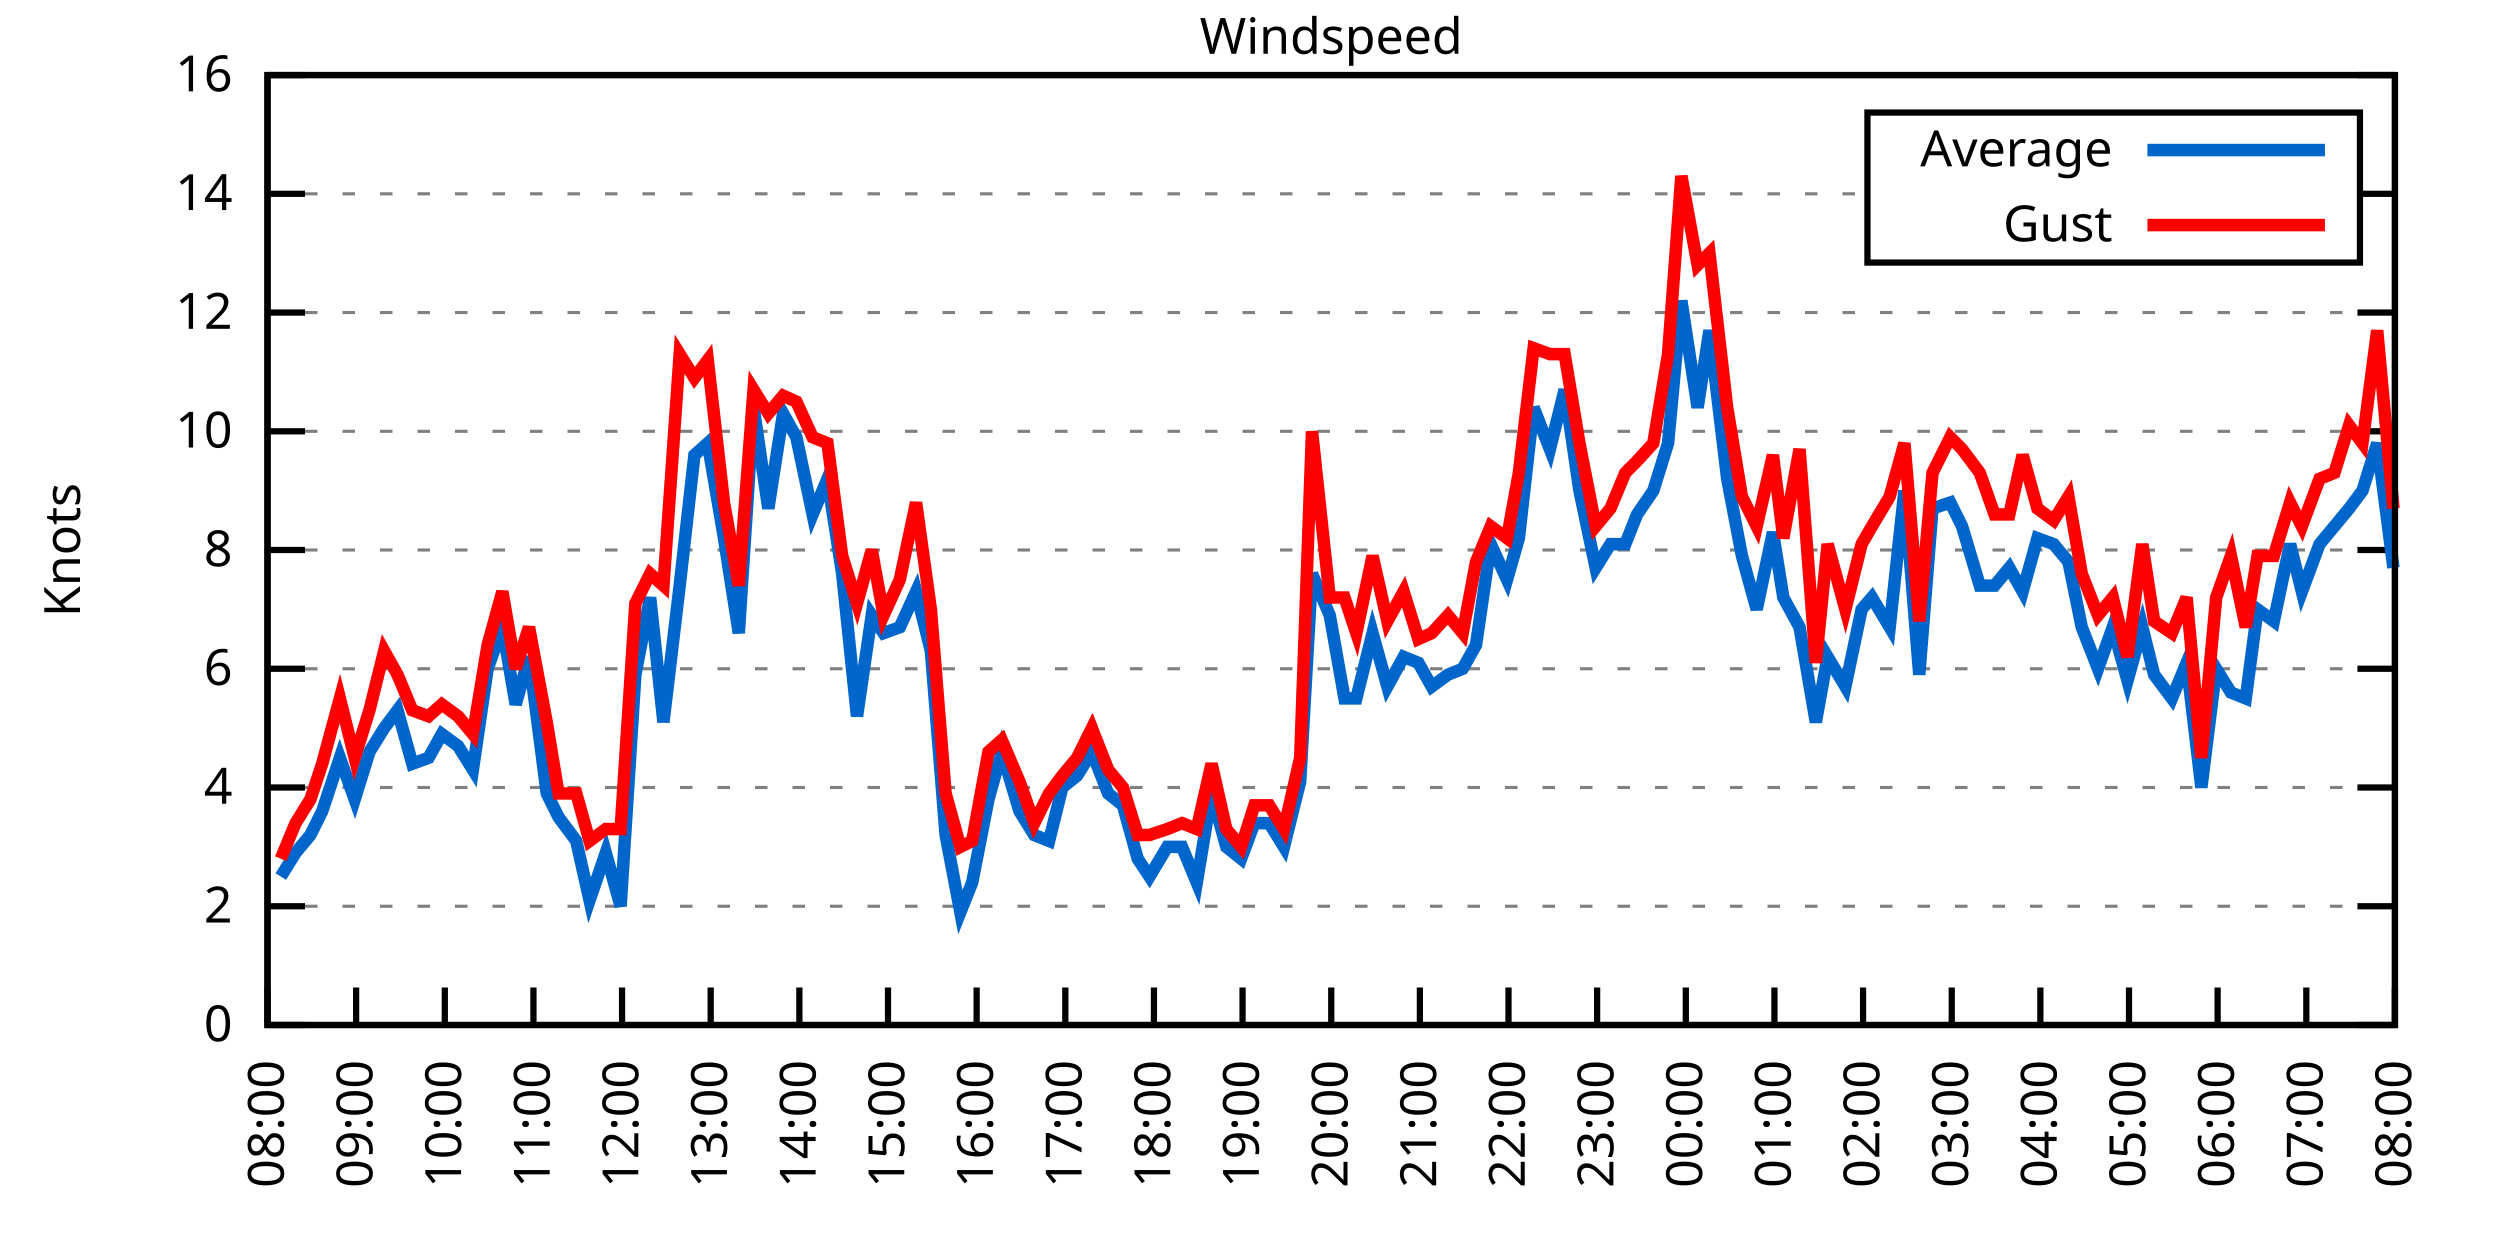
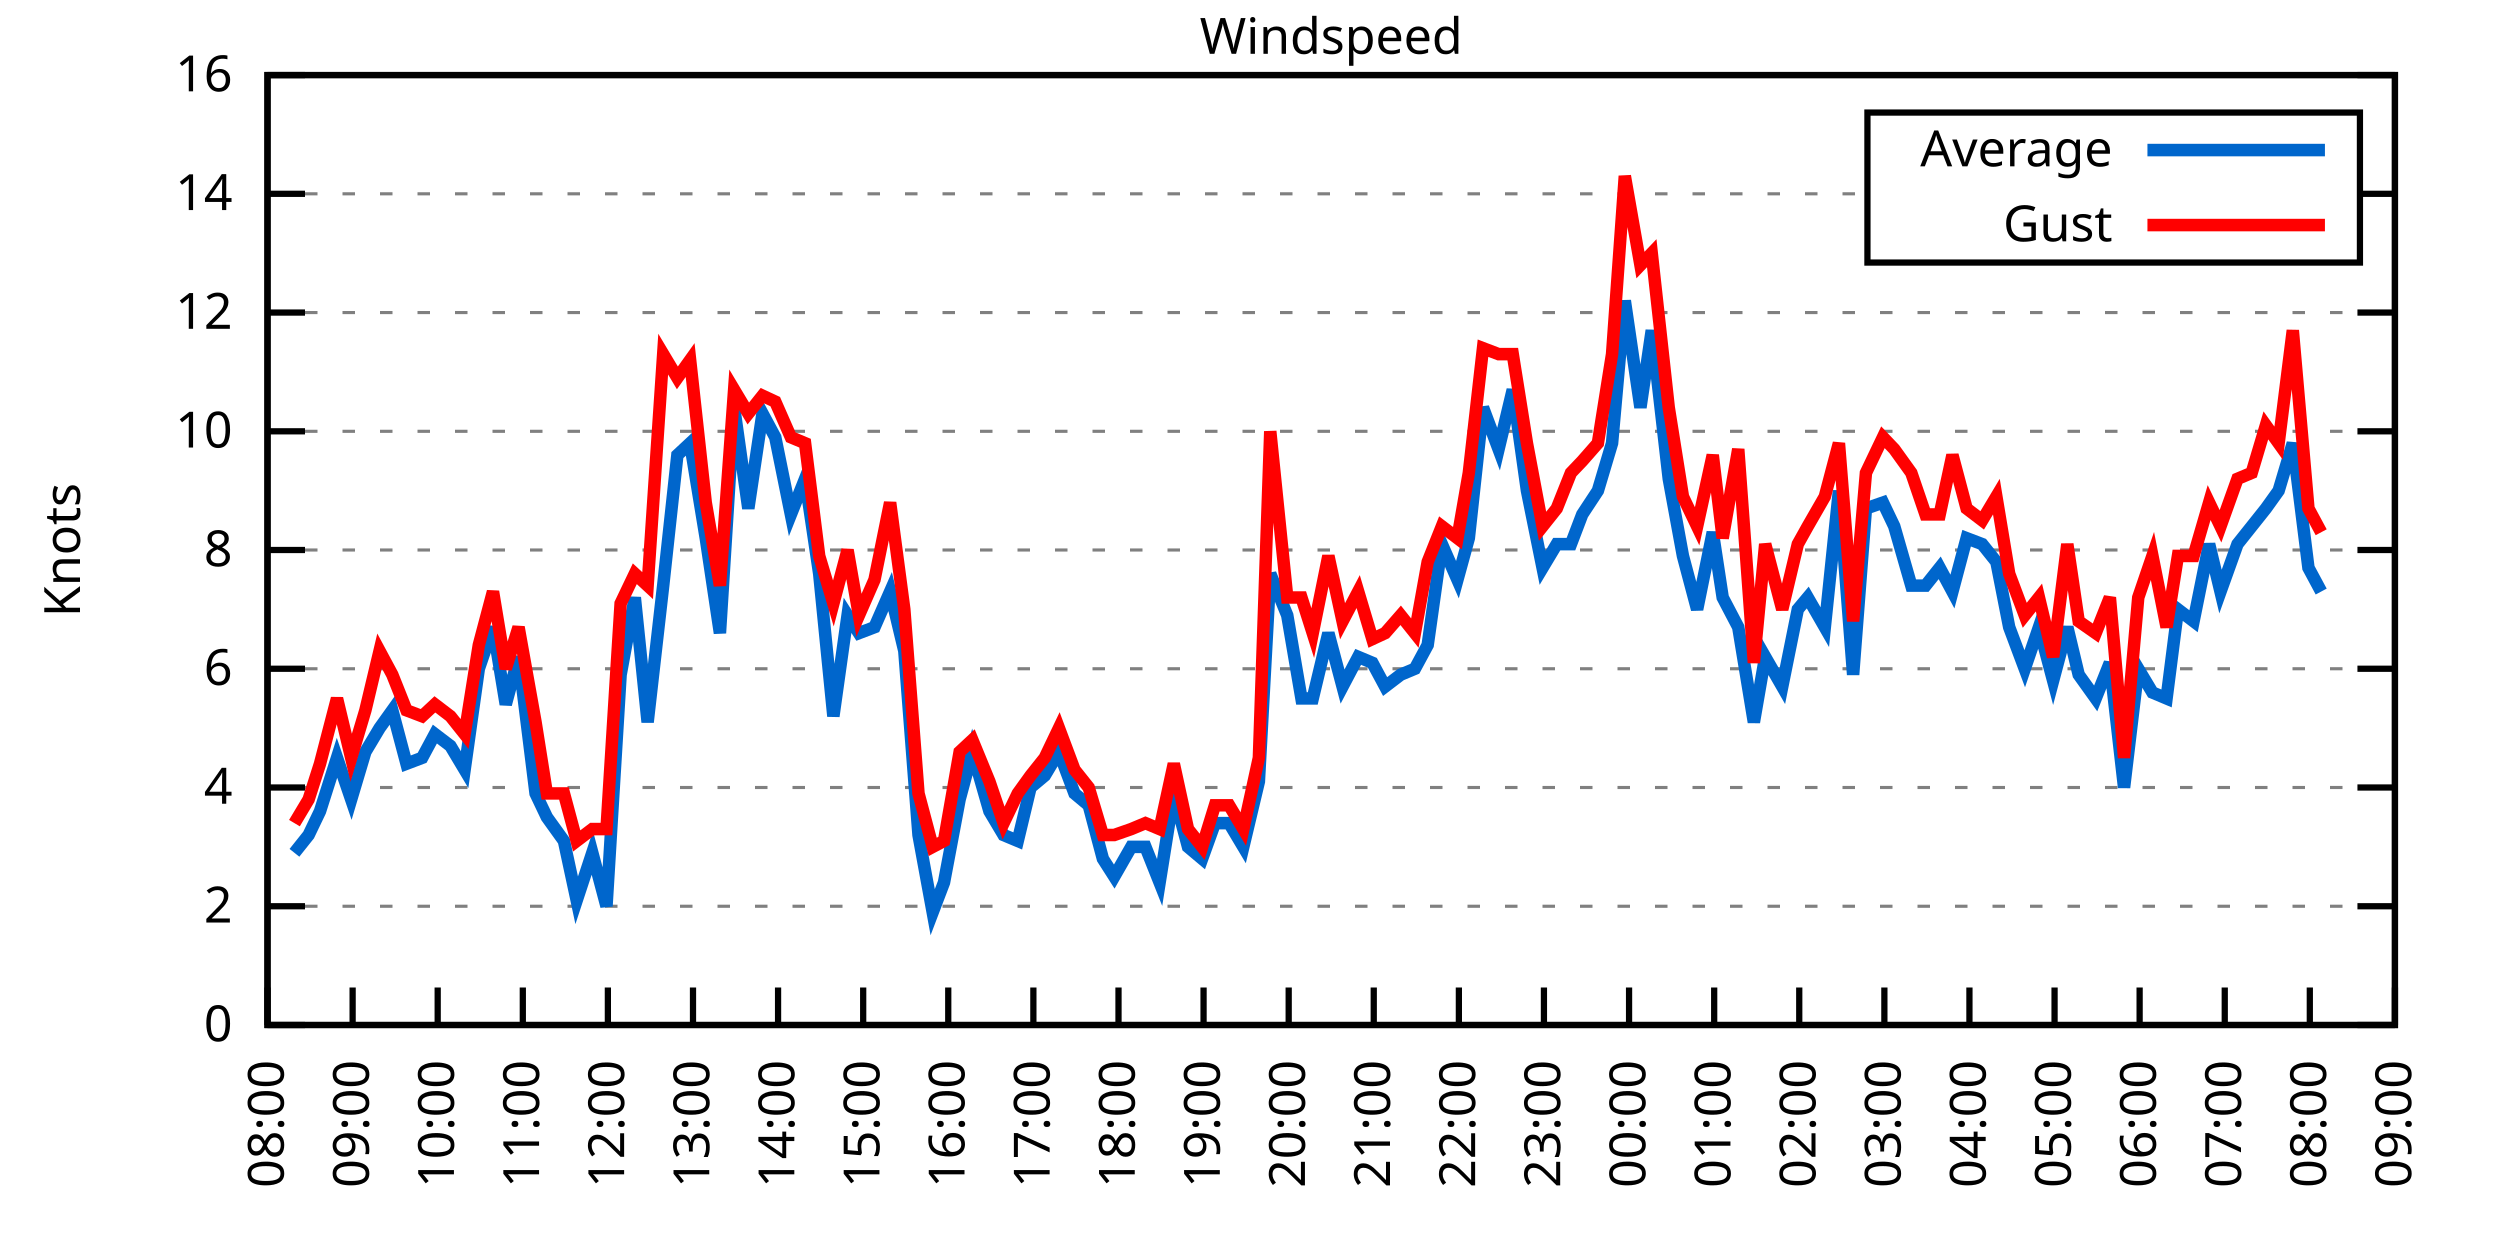
<svg xmlns="http://www.w3.org/2000/svg" xmlns:xlink="http://www.w3.org/1999/xlink" width="400" height="200" viewBox="0 0 400 200">
  <g id="gnuplot_canvas">
    <rect x="0" y="0" width="400" height="200" fill="none" />
    <defs>
      <circle id="gpDot" r="0.5" stroke-width="0.5" stroke="currentColor" />
      <path id="gpPt0" stroke-width="0.333" stroke="currentColor" d="M-1,0 h2 M0,-1 v2" />
      <path id="gpPt1" stroke-width="0.333" stroke="currentColor" d="M-1,-1 L1,1 M1,-1 L-1,1" />
      <path id="gpPt2" stroke-width="0.333" stroke="currentColor" d="M-1,0 L1,0 M0,-1 L0,1 M-1,-1 L1,1 M-1,1 L1,-1" />
      <rect id="gpPt3" stroke-width="0.333" stroke="currentColor" x="-1" y="-1" width="2" height="2" />
      <rect id="gpPt4" stroke-width="0.333" stroke="currentColor" fill="currentColor" x="-1" y="-1" width="2" height="2" />
      <circle id="gpPt5" stroke-width="0.333" stroke="currentColor" cx="0" cy="0" r="1" />
      <use xlink:href="#gpPt5" id="gpPt6" fill="currentColor" stroke="none" />
      <path id="gpPt7" stroke-width="0.333" stroke="currentColor" d="M0,-1.33 L-1.33,0.67 L1.33,0.67 z" />
      <use xlink:href="#gpPt7" id="gpPt8" fill="currentColor" stroke="none" />
      <use xlink:href="#gpPt7" id="gpPt9" stroke="currentColor" transform="rotate(180)" />
      <use xlink:href="#gpPt9" id="gpPt10" fill="currentColor" stroke="none" />
      <use xlink:href="#gpPt3" id="gpPt11" stroke="currentColor" transform="rotate(45)" />
      <use xlink:href="#gpPt11" id="gpPt12" fill="currentColor" stroke="none" />
      <path id="gpPt13" stroke-width="0.333" stroke="currentColor" d="M0,1.330 L1.265,0.411 L0.782,-1.067 L-0.782,-1.076 L-1.265,0.411 z" />
      <use xlink:href="#gpPt13" id="gpPt14" fill="currentColor" stroke="none" />
      <filter id="textbox" filterUnits="objectBoundingBox" x="0" y="0" height="1" width="1">
        <feFlood flood-color="white" flood-opacity="1" result="bgnd" />
        <feComposite in="SourceGraphic" in2="bgnd" operator="atop" />
      </filter>
      <filter id="greybox" filterUnits="objectBoundingBox" x="0" y="0" height="1" width="1">
        <feFlood flood-color="lightgrey" flood-opacity="1" result="grey" />
        <feComposite in="SourceGraphic" in2="grey" operator="atop" />
      </filter>
    </defs>
    <g fill="none" color="white" stroke="currentColor" stroke-width="1.00" stroke-linecap="butt" stroke-linejoin="miter">
</g>
    <g fill="none" color="black" stroke="currentColor" stroke-width="1.00" stroke-linecap="butt" stroke-linejoin="miter">
      <g stroke="none" shape-rendering="crispEdges">
        <polygon fill="rgb(255, 255, 255)" points="42.80,164.00 383.18,164.00 383.18,12.02 42.80,12.02 " />
      </g>
    </g>
    <g fill="none" color="black" stroke="currentColor" stroke-width="1.00" stroke-linecap="butt" stroke-linejoin="miter">
</g>
    <g fill="none" color="black" stroke="black" stroke-width="0.50" stroke-linecap="butt" stroke-linejoin="miter">
</g>
    <g fill="none" color="gray" stroke="currentColor" stroke-width="0.50" stroke-linecap="butt" stroke-linejoin="miter">
      <path stroke="gray" stroke-dasharray="2,4" class="gridline" d="M42.80,164.00 L383.19,164.00  " />
    </g>
    <g fill="none" color="gray" stroke="gray" stroke-width="1.00" stroke-linecap="butt" stroke-linejoin="miter">
</g>
    <g fill="none" color="black" stroke="currentColor" stroke-width="1.00" stroke-linecap="butt" stroke-linejoin="miter">
      <path stroke="black" d="M42.80,164.00 L48.80,164.00 M383.19,164.00 L377.19,164.00  " />
      <g transform="translate(37.20,166.60)" stroke="none" fill="black" font-family="Sans" font-size="8.00" text-anchor="end">
        <text>
          <tspan font-family="Sans"> 0</tspan>
        </text>
      </g>
    </g>
    <g fill="none" color="black" stroke="currentColor" stroke-width="1.00" stroke-linecap="butt" stroke-linejoin="miter">
</g>
    <g fill="none" color="black" stroke="black" stroke-width="0.50" stroke-linecap="butt" stroke-linejoin="miter">
</g>
    <g fill="none" color="gray" stroke="currentColor" stroke-width="0.50" stroke-linecap="butt" stroke-linejoin="miter">
      <path stroke="gray" stroke-dasharray="2,4" class="gridline" d="M42.80,145.00 L383.19,145.00  " />
    </g>
    <g fill="none" color="gray" stroke="gray" stroke-width="1.00" stroke-linecap="butt" stroke-linejoin="miter">
</g>
    <g fill="none" color="black" stroke="currentColor" stroke-width="1.00" stroke-linecap="butt" stroke-linejoin="miter">
      <path stroke="black" d="M42.80,145.00 L48.80,145.00 M383.19,145.00 L377.19,145.00  " />
      <g transform="translate(37.20,147.60)" stroke="none" fill="black" font-family="Sans" font-size="8.00" text-anchor="end">
        <text>
          <tspan font-family="Sans"> 2</tspan>
        </text>
      </g>
    </g>
    <g fill="none" color="black" stroke="currentColor" stroke-width="1.00" stroke-linecap="butt" stroke-linejoin="miter">
</g>
    <g fill="none" color="black" stroke="black" stroke-width="0.50" stroke-linecap="butt" stroke-linejoin="miter">
</g>
    <g fill="none" color="gray" stroke="currentColor" stroke-width="0.50" stroke-linecap="butt" stroke-linejoin="miter">
      <path stroke="gray" stroke-dasharray="2,4" class="gridline" d="M42.80,126.00 L383.19,126.00  " />
    </g>
    <g fill="none" color="gray" stroke="gray" stroke-width="1.00" stroke-linecap="butt" stroke-linejoin="miter">
</g>
    <g fill="none" color="black" stroke="currentColor" stroke-width="1.00" stroke-linecap="butt" stroke-linejoin="miter">
      <path stroke="black" d="M42.80,126.00 L48.80,126.00 M383.19,126.00 L377.19,126.00  " />
      <g transform="translate(37.20,128.60)" stroke="none" fill="black" font-family="Sans" font-size="8.00" text-anchor="end">
        <text>
          <tspan font-family="Sans"> 4</tspan>
        </text>
      </g>
    </g>
    <g fill="none" color="black" stroke="currentColor" stroke-width="1.00" stroke-linecap="butt" stroke-linejoin="miter">
</g>
    <g fill="none" color="black" stroke="black" stroke-width="0.50" stroke-linecap="butt" stroke-linejoin="miter">
</g>
    <g fill="none" color="gray" stroke="currentColor" stroke-width="0.50" stroke-linecap="butt" stroke-linejoin="miter">
      <path stroke="gray" stroke-dasharray="2,4" class="gridline" d="M42.80,107.00 L383.19,107.00  " />
    </g>
    <g fill="none" color="gray" stroke="gray" stroke-width="1.00" stroke-linecap="butt" stroke-linejoin="miter">
</g>
    <g fill="none" color="black" stroke="currentColor" stroke-width="1.00" stroke-linecap="butt" stroke-linejoin="miter">
      <path stroke="black" d="M42.80,107.00 L48.80,107.00 M383.19,107.00 L377.19,107.00  " />
      <g transform="translate(37.20,109.60)" stroke="none" fill="black" font-family="Sans" font-size="8.00" text-anchor="end">
        <text>
          <tspan font-family="Sans"> 6</tspan>
        </text>
      </g>
    </g>
    <g fill="none" color="black" stroke="currentColor" stroke-width="1.00" stroke-linecap="butt" stroke-linejoin="miter">
</g>
    <g fill="none" color="black" stroke="black" stroke-width="0.50" stroke-linecap="butt" stroke-linejoin="miter">
</g>
    <g fill="none" color="gray" stroke="currentColor" stroke-width="0.50" stroke-linecap="butt" stroke-linejoin="miter">
      <path stroke="gray" stroke-dasharray="2,4" class="gridline" d="M42.80,88.00 L383.19,88.00  " />
    </g>
    <g fill="none" color="gray" stroke="gray" stroke-width="1.00" stroke-linecap="butt" stroke-linejoin="miter">
</g>
    <g fill="none" color="black" stroke="currentColor" stroke-width="1.00" stroke-linecap="butt" stroke-linejoin="miter">
      <path stroke="black" d="M42.80,88.00 L48.80,88.00 M383.19,88.00 L377.19,88.00  " />
      <g transform="translate(37.20,90.60)" stroke="none" fill="black" font-family="Sans" font-size="8.00" text-anchor="end">
        <text>
          <tspan font-family="Sans"> 8</tspan>
        </text>
      </g>
    </g>
    <g fill="none" color="black" stroke="currentColor" stroke-width="1.00" stroke-linecap="butt" stroke-linejoin="miter">
</g>
    <g fill="none" color="black" stroke="black" stroke-width="0.50" stroke-linecap="butt" stroke-linejoin="miter">
</g>
    <g fill="none" color="gray" stroke="currentColor" stroke-width="0.50" stroke-linecap="butt" stroke-linejoin="miter">
      <path stroke="gray" stroke-dasharray="2,4" class="gridline" d="M42.80,69.01 L383.19,69.01  " />
    </g>
    <g fill="none" color="gray" stroke="gray" stroke-width="1.00" stroke-linecap="butt" stroke-linejoin="miter">
</g>
    <g fill="none" color="black" stroke="currentColor" stroke-width="1.00" stroke-linecap="butt" stroke-linejoin="miter">
      <path stroke="black" d="M42.80,69.01 L48.80,69.01 M383.19,69.01 L377.19,69.01  " />
      <g transform="translate(37.20,71.61)" stroke="none" fill="black" font-family="Sans" font-size="8.00" text-anchor="end">
        <text>
          <tspan font-family="Sans"> 10</tspan>
        </text>
      </g>
    </g>
    <g fill="none" color="black" stroke="currentColor" stroke-width="1.00" stroke-linecap="butt" stroke-linejoin="miter">
</g>
    <g fill="none" color="black" stroke="black" stroke-width="0.50" stroke-linecap="butt" stroke-linejoin="miter">
</g>
    <g fill="none" color="gray" stroke="currentColor" stroke-width="0.50" stroke-linecap="butt" stroke-linejoin="miter">
      <path stroke="gray" stroke-dasharray="2,4" class="gridline" d="M42.80,50.01 L383.19,50.01  " />
    </g>
    <g fill="none" color="gray" stroke="gray" stroke-width="1.00" stroke-linecap="butt" stroke-linejoin="miter">
</g>
    <g fill="none" color="black" stroke="currentColor" stroke-width="1.00" stroke-linecap="butt" stroke-linejoin="miter">
      <path stroke="black" d="M42.80,50.01 L48.80,50.01 M383.19,50.01 L377.19,50.01  " />
      <g transform="translate(37.20,52.61)" stroke="none" fill="black" font-family="Sans" font-size="8.00" text-anchor="end">
        <text>
          <tspan font-family="Sans"> 12</tspan>
        </text>
      </g>
    </g>
    <g fill="none" color="black" stroke="currentColor" stroke-width="1.00" stroke-linecap="butt" stroke-linejoin="miter">
</g>
    <g fill="none" color="black" stroke="black" stroke-width="0.50" stroke-linecap="butt" stroke-linejoin="miter">
</g>
    <g fill="none" color="gray" stroke="currentColor" stroke-width="0.50" stroke-linecap="butt" stroke-linejoin="miter">
      <path stroke="gray" stroke-dasharray="2,4" class="gridline" d="M42.80,31.01 L298.79,31.01 M377.59,31.01 L383.19,31.01  " />
    </g>
    <g fill="none" color="gray" stroke="gray" stroke-width="1.00" stroke-linecap="butt" stroke-linejoin="miter">
</g>
    <g fill="none" color="black" stroke="currentColor" stroke-width="1.00" stroke-linecap="butt" stroke-linejoin="miter">
      <path stroke="black" d="M42.80,31.01 L48.80,31.01 M383.19,31.01 L377.19,31.01  " />
      <g transform="translate(37.20,33.61)" stroke="none" fill="black" font-family="Sans" font-size="8.00" text-anchor="end">
        <text>
          <tspan font-family="Sans"> 14</tspan>
        </text>
      </g>
    </g>
    <g fill="none" color="black" stroke="currentColor" stroke-width="1.00" stroke-linecap="butt" stroke-linejoin="miter">
</g>
    <g fill="none" color="black" stroke="black" stroke-width="0.50" stroke-linecap="butt" stroke-linejoin="miter">
</g>
    <g fill="none" color="gray" stroke="currentColor" stroke-width="0.50" stroke-linecap="butt" stroke-linejoin="miter">
      <path stroke="gray" stroke-dasharray="2,4" class="gridline" d="M42.80,12.01 L383.19,12.01  " />
    </g>
    <g fill="none" color="gray" stroke="gray" stroke-width="1.00" stroke-linecap="butt" stroke-linejoin="miter">
</g>
    <g fill="none" color="black" stroke="currentColor" stroke-width="1.00" stroke-linecap="butt" stroke-linejoin="miter">
      <path stroke="black" d="M42.80,12.01 L48.80,12.01 M383.19,12.01 L377.19,12.01  " />
      <g transform="translate(37.20,14.61)" stroke="none" fill="black" font-family="Sans" font-size="8.00" text-anchor="end">
        <text>
          <tspan font-family="Sans"> 16</tspan>
        </text>
      </g>
    </g>
    <g fill="none" color="black" stroke="currentColor" stroke-width="1.00" stroke-linecap="butt" stroke-linejoin="miter">
      <path stroke="black" d="M42.80,164.00 L42.80,158.00  " />
      <g transform="translate(45.40,169.60) rotate(270.00)" stroke="none" fill="black" font-family="Sans" font-size="8.00" text-anchor="end">
        <text>
          <tspan font-family="Sans">08:00</tspan>
        </text>
      </g>
    </g>
    <g fill="none" color="black" stroke="currentColor" stroke-width="1.00" stroke-linecap="butt" stroke-linejoin="miter">
-       <path stroke="black" d="M56.98,164.00 L56.98,158.00  " />
-       <g transform="translate(59.58,169.60) rotate(270.00)" stroke="none" fill="black" font-family="Sans" font-size="8.00" text-anchor="end">
+       <path stroke="black" d="M56.42,164.00 L56.42,158.00  " />
+       <g transform="translate(59.02,169.60) rotate(270.00)" stroke="none" fill="black" font-family="Sans" font-size="8.00" text-anchor="end">
        <text>
          <tspan font-family="Sans">09:00</tspan>
        </text>
      </g>
    </g>
    <g fill="none" color="black" stroke="currentColor" stroke-width="1.00" stroke-linecap="butt" stroke-linejoin="miter">
-       <path stroke="black" d="M71.17,164.00 L71.17,158.00  " />
-       <g transform="translate(73.77,169.60) rotate(270.00)" stroke="none" fill="black" font-family="Sans" font-size="8.00" text-anchor="end">
+       <path stroke="black" d="M70.03,164.00 L70.03,158.00  " />
+       <g transform="translate(72.63,169.60) rotate(270.00)" stroke="none" fill="black" font-family="Sans" font-size="8.00" text-anchor="end">
        <text>
          <tspan font-family="Sans">10:00</tspan>
        </text>
      </g>
    </g>
    <g fill="none" color="black" stroke="currentColor" stroke-width="1.00" stroke-linecap="butt" stroke-linejoin="miter">
-       <path stroke="black" d="M85.35,164.00 L85.35,158.00  " />
-       <g transform="translate(87.95,169.60) rotate(270.00)" stroke="none" fill="black" font-family="Sans" font-size="8.00" text-anchor="end">
+       <path stroke="black" d="M83.65,164.00 L83.65,158.00  " />
+       <g transform="translate(86.25,169.60) rotate(270.00)" stroke="none" fill="black" font-family="Sans" font-size="8.00" text-anchor="end">
        <text>
          <tspan font-family="Sans">11:00</tspan>
        </text>
      </g>
    </g>
    <g fill="none" color="black" stroke="currentColor" stroke-width="1.00" stroke-linecap="butt" stroke-linejoin="miter">
-       <path stroke="black" d="M99.53,164.00 L99.53,158.00  " />
-       <g transform="translate(102.13,169.60) rotate(270.00)" stroke="none" fill="black" font-family="Sans" font-size="8.00" text-anchor="end">
+       <path stroke="black" d="M97.26,164.00 L97.26,158.00  " />
+       <g transform="translate(99.86,169.60) rotate(270.00)" stroke="none" fill="black" font-family="Sans" font-size="8.00" text-anchor="end">
        <text>
          <tspan font-family="Sans">12:00</tspan>
        </text>
      </g>
    </g>
    <g fill="none" color="black" stroke="currentColor" stroke-width="1.00" stroke-linecap="butt" stroke-linejoin="miter">
-       <path stroke="black" d="M113.71,164.00 L113.71,158.00  " />
-       <g transform="translate(116.31,169.60) rotate(270.00)" stroke="none" fill="black" font-family="Sans" font-size="8.00" text-anchor="end">
+       <path stroke="black" d="M110.88,164.00 L110.88,158.00  " />
+       <g transform="translate(113.48,169.60) rotate(270.00)" stroke="none" fill="black" font-family="Sans" font-size="8.00" text-anchor="end">
        <text>
          <tspan font-family="Sans">13:00</tspan>
        </text>
      </g>
    </g>
    <g fill="none" color="black" stroke="currentColor" stroke-width="1.00" stroke-linecap="butt" stroke-linejoin="miter">
-       <path stroke="black" d="M127.90,164.00 L127.90,158.00  " />
-       <g transform="translate(130.50,169.60) rotate(270.00)" stroke="none" fill="black" font-family="Sans" font-size="8.00" text-anchor="end">
+       <path stroke="black" d="M124.49,164.00 L124.49,158.00  " />
+       <g transform="translate(127.09,169.60) rotate(270.00)" stroke="none" fill="black" font-family="Sans" font-size="8.00" text-anchor="end">
        <text>
          <tspan font-family="Sans">14:00</tspan>
        </text>
      </g>
    </g>
    <g fill="none" color="black" stroke="currentColor" stroke-width="1.00" stroke-linecap="butt" stroke-linejoin="miter">
-       <path stroke="black" d="M142.08,164.00 L142.08,158.00  " />
-       <g transform="translate(144.68,169.60) rotate(270.00)" stroke="none" fill="black" font-family="Sans" font-size="8.00" text-anchor="end">
+       <path stroke="black" d="M138.11,164.00 L138.11,158.00  " />
+       <g transform="translate(140.71,169.60) rotate(270.00)" stroke="none" fill="black" font-family="Sans" font-size="8.00" text-anchor="end">
        <text>
          <tspan font-family="Sans">15:00</tspan>
        </text>
      </g>
    </g>
    <g fill="none" color="black" stroke="currentColor" stroke-width="1.00" stroke-linecap="butt" stroke-linejoin="miter">
-       <path stroke="black" d="M156.26,164.00 L156.26,158.00  " />
-       <g transform="translate(158.86,169.60) rotate(270.00)" stroke="none" fill="black" font-family="Sans" font-size="8.00" text-anchor="end">
+       <path stroke="black" d="M151.72,164.00 L151.72,158.00  " />
+       <g transform="translate(154.32,169.60) rotate(270.00)" stroke="none" fill="black" font-family="Sans" font-size="8.00" text-anchor="end">
        <text>
          <tspan font-family="Sans">16:00</tspan>
        </text>
      </g>
    </g>
    <g fill="none" color="black" stroke="currentColor" stroke-width="1.00" stroke-linecap="butt" stroke-linejoin="miter">
-       <path stroke="black" d="M170.45,164.00 L170.45,158.00  " />
-       <g transform="translate(173.05,169.60) rotate(270.00)" stroke="none" fill="black" font-family="Sans" font-size="8.00" text-anchor="end">
+       <path stroke="black" d="M165.34,164.00 L165.34,158.00  " />
+       <g transform="translate(167.94,169.60) rotate(270.00)" stroke="none" fill="black" font-family="Sans" font-size="8.00" text-anchor="end">
        <text>
          <tspan font-family="Sans">17:00</tspan>
        </text>
      </g>
    </g>
    <g fill="none" color="black" stroke="currentColor" stroke-width="1.00" stroke-linecap="butt" stroke-linejoin="miter">
-       <path stroke="black" d="M184.63,164.00 L184.63,158.00  " />
-       <g transform="translate(187.23,169.60) rotate(270.00)" stroke="none" fill="black" font-family="Sans" font-size="8.00" text-anchor="end">
+       <path stroke="black" d="M178.96,164.00 L178.96,158.00  " />
+       <g transform="translate(181.56,169.60) rotate(270.00)" stroke="none" fill="black" font-family="Sans" font-size="8.00" text-anchor="end">
        <text>
          <tspan font-family="Sans">18:00</tspan>
        </text>
      </g>
    </g>
    <g fill="none" color="black" stroke="currentColor" stroke-width="1.00" stroke-linecap="butt" stroke-linejoin="miter">
-       <path stroke="black" d="M198.81,164.00 L198.81,158.00  " />
-       <g transform="translate(201.41,169.60) rotate(270.00)" stroke="none" fill="black" font-family="Sans" font-size="8.00" text-anchor="end">
+       <path stroke="black" d="M192.57,164.00 L192.57,158.00  " />
+       <g transform="translate(195.17,169.60) rotate(270.00)" stroke="none" fill="black" font-family="Sans" font-size="8.00" text-anchor="end">
        <text>
          <tspan font-family="Sans">19:00</tspan>
        </text>
      </g>
    </g>
    <g fill="none" color="black" stroke="currentColor" stroke-width="1.00" stroke-linecap="butt" stroke-linejoin="miter">
-       <path stroke="black" d="M213.00,164.00 L213.00,158.00  " />
-       <g transform="translate(215.60,169.60) rotate(270.00)" stroke="none" fill="black" font-family="Sans" font-size="8.00" text-anchor="end">
+       <path stroke="black" d="M206.19,164.00 L206.19,158.00  " />
+       <g transform="translate(208.79,169.60) rotate(270.00)" stroke="none" fill="black" font-family="Sans" font-size="8.00" text-anchor="end">
        <text>
          <tspan font-family="Sans">20:00</tspan>
        </text>
      </g>
    </g>
    <g fill="none" color="black" stroke="currentColor" stroke-width="1.00" stroke-linecap="butt" stroke-linejoin="miter">
-       <path stroke="black" d="M227.18,164.00 L227.18,158.00  " />
-       <g transform="translate(229.78,169.60) rotate(270.00)" stroke="none" fill="black" font-family="Sans" font-size="8.00" text-anchor="end">
+       <path stroke="black" d="M219.80,164.00 L219.80,158.00  " />
+       <g transform="translate(222.40,169.60) rotate(270.00)" stroke="none" fill="black" font-family="Sans" font-size="8.00" text-anchor="end">
        <text>
          <tspan font-family="Sans">21:00</tspan>
        </text>
      </g>
    </g>
    <g fill="none" color="black" stroke="currentColor" stroke-width="1.00" stroke-linecap="butt" stroke-linejoin="miter">
-       <path stroke="black" d="M241.36,164.00 L241.36,158.00  " />
-       <g transform="translate(243.96,169.60) rotate(270.00)" stroke="none" fill="black" font-family="Sans" font-size="8.00" text-anchor="end">
+       <path stroke="black" d="M233.42,164.00 L233.42,158.00  " />
+       <g transform="translate(236.02,169.60) rotate(270.00)" stroke="none" fill="black" font-family="Sans" font-size="8.00" text-anchor="end">
        <text>
          <tspan font-family="Sans">22:00</tspan>
        </text>
      </g>
    </g>
    <g fill="none" color="black" stroke="currentColor" stroke-width="1.00" stroke-linecap="butt" stroke-linejoin="miter">
-       <path stroke="black" d="M255.54,164.00 L255.54,158.00  " />
-       <g transform="translate(258.14,169.60) rotate(270.00)" stroke="none" fill="black" font-family="Sans" font-size="8.00" text-anchor="end">
+       <path stroke="black" d="M247.03,164.00 L247.03,158.00  " />
+       <g transform="translate(249.63,169.60) rotate(270.00)" stroke="none" fill="black" font-family="Sans" font-size="8.00" text-anchor="end">
        <text>
          <tspan font-family="Sans">23:00</tspan>
        </text>
      </g>
    </g>
    <g fill="none" color="black" stroke="currentColor" stroke-width="1.00" stroke-linecap="butt" stroke-linejoin="miter">
-       <path stroke="black" d="M269.73,164.00 L269.73,158.00  " />
-       <g transform="translate(272.33,169.60) rotate(270.00)" stroke="none" fill="black" font-family="Sans" font-size="8.00" text-anchor="end">
+       <path stroke="black" d="M260.65,164.00 L260.65,158.00  " />
+       <g transform="translate(263.25,169.60) rotate(270.00)" stroke="none" fill="black" font-family="Sans" font-size="8.00" text-anchor="end">
        <text>
          <tspan font-family="Sans">00:00</tspan>
        </text>
      </g>
    </g>
    <g fill="none" color="black" stroke="currentColor" stroke-width="1.00" stroke-linecap="butt" stroke-linejoin="miter">
-       <path stroke="black" d="M283.91,164.00 L283.91,158.00  " />
-       <g transform="translate(286.51,169.60) rotate(270.00)" stroke="none" fill="black" font-family="Sans" font-size="8.00" text-anchor="end">
+       <path stroke="black" d="M274.27,164.00 L274.27,158.00  " />
+       <g transform="translate(276.87,169.60) rotate(270.00)" stroke="none" fill="black" font-family="Sans" font-size="8.00" text-anchor="end">
        <text>
          <tspan font-family="Sans">01:00</tspan>
        </text>
      </g>
    </g>
    <g fill="none" color="black" stroke="currentColor" stroke-width="1.00" stroke-linecap="butt" stroke-linejoin="miter">
-       <path stroke="black" d="M298.09,164.00 L298.09,158.00  " />
-       <g transform="translate(300.69,169.60) rotate(270.00)" stroke="none" fill="black" font-family="Sans" font-size="8.00" text-anchor="end">
+       <path stroke="black" d="M287.88,164.00 L287.88,158.00  " />
+       <g transform="translate(290.48,169.60) rotate(270.00)" stroke="none" fill="black" font-family="Sans" font-size="8.00" text-anchor="end">
        <text>
          <tspan font-family="Sans">02:00</tspan>
        </text>
      </g>
    </g>
    <g fill="none" color="black" stroke="currentColor" stroke-width="1.00" stroke-linecap="butt" stroke-linejoin="miter">
-       <path stroke="black" d="M312.28,164.00 L312.28,158.00  " />
-       <g transform="translate(314.88,169.60) rotate(270.00)" stroke="none" fill="black" font-family="Sans" font-size="8.00" text-anchor="end">
+       <path stroke="black" d="M301.50,164.00 L301.50,158.00  " />
+       <g transform="translate(304.10,169.60) rotate(270.00)" stroke="none" fill="black" font-family="Sans" font-size="8.00" text-anchor="end">
        <text>
          <tspan font-family="Sans">03:00</tspan>
        </text>
      </g>
    </g>
    <g fill="none" color="black" stroke="currentColor" stroke-width="1.00" stroke-linecap="butt" stroke-linejoin="miter">
-       <path stroke="black" d="M326.46,164.00 L326.46,158.00  " />
-       <g transform="translate(329.06,169.60) rotate(270.00)" stroke="none" fill="black" font-family="Sans" font-size="8.00" text-anchor="end">
+       <path stroke="black" d="M315.11,164.00 L315.11,158.00  " />
+       <g transform="translate(317.71,169.60) rotate(270.00)" stroke="none" fill="black" font-family="Sans" font-size="8.00" text-anchor="end">
        <text>
          <tspan font-family="Sans">04:00</tspan>
        </text>
      </g>
    </g>
    <g fill="none" color="black" stroke="currentColor" stroke-width="1.00" stroke-linecap="butt" stroke-linejoin="miter">
-       <path stroke="black" d="M340.64,164.00 L340.64,158.00  " />
-       <g transform="translate(343.24,169.60) rotate(270.00)" stroke="none" fill="black" font-family="Sans" font-size="8.00" text-anchor="end">
+       <path stroke="black" d="M328.73,164.00 L328.73,158.00  " />
+       <g transform="translate(331.33,169.60) rotate(270.00)" stroke="none" fill="black" font-family="Sans" font-size="8.00" text-anchor="end">
        <text>
          <tspan font-family="Sans">05:00</tspan>
        </text>
      </g>
    </g>
    <g fill="none" color="black" stroke="currentColor" stroke-width="1.00" stroke-linecap="butt" stroke-linejoin="miter">
-       <path stroke="black" d="M354.82,164.00 L354.82,158.00  " />
-       <g transform="translate(357.42,169.60) rotate(270.00)" stroke="none" fill="black" font-family="Sans" font-size="8.00" text-anchor="end">
+       <path stroke="black" d="M342.34,164.00 L342.34,158.00  " />
+       <g transform="translate(344.94,169.60) rotate(270.00)" stroke="none" fill="black" font-family="Sans" font-size="8.00" text-anchor="end">
        <text>
          <tspan font-family="Sans">06:00</tspan>
        </text>
      </g>
    </g>
    <g fill="none" color="black" stroke="currentColor" stroke-width="1.00" stroke-linecap="butt" stroke-linejoin="miter">
-       <path stroke="black" d="M369.01,164.00 L369.01,158.00  " />
-       <g transform="translate(371.61,169.60) rotate(270.00)" stroke="none" fill="black" font-family="Sans" font-size="8.00" text-anchor="end">
+       <path stroke="black" d="M355.96,164.00 L355.96,158.00  " />
+       <g transform="translate(358.56,169.60) rotate(270.00)" stroke="none" fill="black" font-family="Sans" font-size="8.00" text-anchor="end">
        <text>
          <tspan font-family="Sans">07:00</tspan>
+         </text>
+       </g>
+     </g>
+     <g fill="none" color="black" stroke="currentColor" stroke-width="1.00" stroke-linecap="butt" stroke-linejoin="miter">
+       <path stroke="black" d="M369.57,164.00 L369.57,158.00  " />
+       <g transform="translate(372.17,169.60) rotate(270.00)" stroke="none" fill="black" font-family="Sans" font-size="8.00" text-anchor="end">
+         <text>
+           <tspan font-family="Sans">08:00</tspan>
        </text>
      </g>
    </g>
    <g fill="none" color="black" stroke="currentColor" stroke-width="1.00" stroke-linecap="butt" stroke-linejoin="miter">
      <path stroke="black" d="M383.19,164.00 L383.19,158.00  " />
      <g transform="translate(385.79,169.60) rotate(270.00)" stroke="none" fill="black" font-family="Sans" font-size="8.00" text-anchor="end">
        <text>
-           <tspan font-family="Sans">08:00</tspan>
+           <tspan font-family="Sans">09:00</tspan>
        </text>
      </g>
    </g>
    <g fill="none" color="black" stroke="currentColor" stroke-width="1.00" stroke-linecap="butt" stroke-linejoin="miter">
</g>
    <g fill="none" color="black" stroke="currentColor" stroke-width="1.00" stroke-linecap="butt" stroke-linejoin="miter">
      <path stroke="black" d="M42.80,12.01 L42.80,164.00 L383.19,164.00 L383.19,12.01 L42.80,12.01 Z  " />
    </g>
    <g fill="none" color="black" stroke="currentColor" stroke-width="1.00" stroke-linecap="butt" stroke-linejoin="miter">
</g>
    <g fill="none" color="black" stroke="currentColor" stroke-width="1.00" stroke-linecap="butt" stroke-linejoin="miter">
      <path stroke="black" d="M298.79,42.01 L298.79,18.01 L377.59,18.01 L377.59,42.01 L298.79,42.01 Z  " />
    </g>
    <g id="Windspeed_plot_1">
      <g fill="none" color="white" stroke="black" stroke-width="2.00" stroke-linecap="butt" stroke-linejoin="miter">
</g>
      <g fill="none" color="black" stroke="currentColor" stroke-width="2.00" stroke-linecap="butt" stroke-linejoin="miter">
        <g transform="translate(337.99,26.61)" stroke="none" fill="black" font-family="Sans" font-size="8.00" text-anchor="end">
          <text>
            <tspan font-family="Sans">Average</tspan>
          </text>
        </g>
      </g>
      <g fill="none" color="black" stroke="currentColor" stroke-width="2.00" stroke-linecap="butt" stroke-linejoin="miter">
-         <path stroke="rgb(  0, 102, 204)" d="M343.59,24.01 L371.99,24.01 M44.93,140.25 L47.29,136.45 L49.66,133.60 L51.55,129.80 L54.38,121.25 L56.75,127.90   L59.11,120.30 L61.47,116.50 L63.60,113.65 L65.97,122.20 L68.57,121.25 L70.69,117.45 L73.29,119.35 L75.66,123.15   L78.02,107.00 L80.38,100.35 L82.51,112.70 L84.64,105.10 L87.48,126.95 L89.37,130.75 L92.20,134.55 L94.33,144.05   L96.93,136.45 L99.30,145.00 L101.66,107.95 L104.02,95.60 L106.15,115.55 L108.75,93.70 L111.11,72.81 L113.24,70.91   L115.84,86.11 L118.21,101.30 L120.57,65.21 L122.93,81.36 L125.30,66.16 L127.42,69.96 L130.02,82.31 L132.39,76.61   L134.75,91.80 L137.12,114.60 L139.48,98.45 L141.37,101.30 L143.97,100.35 L146.57,94.65 L148.94,104.15 L151.30,133.60   L153.66,145.95 L155.55,141.20 L158.15,127.90 L160.28,120.30 L163.12,129.80 L165.48,133.60 L167.85,134.55 L169.97,126.00   L172.34,124.10 L174.70,120.30 L177.30,126.95 L179.67,128.85 L182.03,137.40 L183.92,140.25 L186.76,135.50 L189.12,135.50   L191.48,141.20 L193.85,126.95 L196.21,135.50 L198.58,137.40 L200.70,131.70 L203.07,131.70 L205.43,135.50 L208.03,125.05   L209.92,91.80 L212.76,98.45 L215.12,111.75 L217.01,111.75 L219.61,101.30 L221.98,109.85 L224.58,105.10 L226.94,106.05   L229.07,109.85 L231.67,107.95 L234.03,107.00 L236.16,103.20 L238.52,87.06 L241.12,92.75 L243.02,86.11 L245.38,65.21   L247.98,71.86 L250.34,62.36 L252.71,78.51 L255.31,90.85 L257.67,87.06 L260.04,87.06 L261.93,82.31 L264.53,78.51   L266.89,70.91 L269.02,48.11 L271.62,65.21 L273.51,52.86 L276.35,76.61 L278.71,88.95 L281.07,97.50 L283.67,85.16   L285.33,95.60 L287.93,100.35 L290.53,115.55 L292.42,105.10 L295.26,109.85 L297.86,97.50 L299.51,95.60 L302.35,100.35   L304.71,78.51 L307.08,107.95 L309.20,81.36 L312.04,80.41 L313.93,84.21 L316.77,93.70 L319.13,93.70 L321.49,90.85   L323.62,94.65 L325.99,86.11 L328.59,87.06 L330.95,89.90 L333.08,100.35 L335.68,107.00 L338.04,100.35 L340.40,108.90   L342.77,100.35 L344.66,107.95 L347.50,111.75 L349.86,106.05 L352.22,126.00 L354.59,107.00 L356.95,110.80 L359.32,111.75   L361.21,97.50 L363.81,99.40 L366.41,87.06 L368.30,94.65 L371.13,87.06 L373.50,84.21 L375.86,81.36 L377.99,78.51   L380.35,70.91 L382.95,90.85  " />
+         <path stroke="rgb(  0, 102, 204)" d="M343.59,24.01 L371.99,24.01 M47.11,136.45 L49.38,133.60 L51.20,129.80 L53.92,121.25 L56.19,127.90 L58.46,120.30   L60.73,116.50 L62.77,113.65 L65.04,122.20 L67.54,121.25 L69.58,117.45 L72.07,119.35 L74.34,123.15 L76.61,107.00   L78.88,100.35 L80.92,112.70 L82.97,105.10 L85.69,126.95 L87.50,130.75 L90.23,134.55 L92.27,144.05 L94.77,136.45   L97.04,145.00 L99.30,107.95 L101.57,95.60 L103.62,115.55 L106.11,93.70 L108.38,72.81 L110.42,70.91 L112.92,86.11   L115.19,101.30 L117.46,65.21 L119.73,81.36 L122.00,66.16 L124.04,69.96 L126.54,82.31 L128.81,76.61 L131.07,91.80   L133.34,114.60 L135.61,98.45 L137.43,101.30 L139.92,100.35 L142.42,94.65 L144.69,104.15 L146.96,133.60 L149.23,145.95   L151.04,141.20 L153.54,127.90 L155.58,120.30 L158.31,129.80 L160.57,133.60 L162.84,134.55 L164.89,126.00 L167.16,124.10   L169.43,120.30 L171.92,126.95 L174.19,128.85 L176.46,137.40 L178.28,140.25 L181.00,135.50 L183.27,135.50 L185.54,141.20   L187.81,126.95 L190.08,135.50 L192.34,137.40 L194.39,131.70 L196.66,131.70 L198.93,135.50 L201.42,125.05 L203.24,91.80   L205.96,98.45 L208.23,111.75 L210.04,111.75 L212.54,101.30 L214.81,109.85 L217.31,105.10 L219.58,106.05 L221.62,109.85   L224.11,107.95 L226.38,107.00 L228.43,103.20 L230.70,87.06 L233.19,92.75 L235.01,86.11 L237.28,65.21 L239.77,71.86   L242.04,62.36 L244.31,78.51 L246.81,90.85 L249.08,87.06 L251.35,87.06 L253.16,82.31 L255.66,78.51 L257.93,70.91   L259.97,48.11 L262.47,65.21 L264.28,52.86 L267.00,76.61 L269.27,88.95 L271.54,97.50 L274.04,85.16 L275.63,95.60   L278.12,100.35 L280.62,115.55 L282.43,105.10 L285.16,109.85 L287.65,97.50 L289.24,95.60 L291.97,100.35 L294.23,78.51   L296.50,107.95 L298.55,81.36 L301.27,80.41 L303.08,84.21 L305.81,93.70 L308.08,93.70 L310.35,90.85 L312.39,94.65   L314.66,86.11 L317.15,87.06 L319.42,89.90 L321.47,100.35 L323.96,107.00 L326.23,100.35 L328.50,108.90 L330.77,100.35   L332.59,107.95 L335.31,111.75 L337.58,106.05 L339.85,126.00 L342.12,107.00 L344.39,110.80 L346.65,111.75 L348.47,97.50   L350.97,99.40 L353.46,87.06 L355.28,94.65 L358.00,87.06 L360.27,84.21 L362.54,81.36 L364.58,78.51 L366.85,70.91   L369.35,90.85 L371.39,94.65  " />
      </g>
    </g>
    <g id="Windspeed_plot_2">
      <g fill="none" color="black" stroke="currentColor" stroke-width="2.00" stroke-linecap="butt" stroke-linejoin="miter">
        <g transform="translate(337.99,38.61)" stroke="none" fill="black" font-family="Sans" font-size="8.00" text-anchor="end">
          <text>
            <tspan font-family="Sans">Gust</tspan>
          </text>
        </g>
      </g>
      <g fill="none" color="black" stroke="currentColor" stroke-width="2.00" stroke-linecap="butt" stroke-linejoin="miter">
-         <path stroke="rgb(255,   0,   0)" d="M343.59,36.01 L371.99,36.01 M44.93,137.40 L47.29,131.70 L49.66,127.90 L51.55,122.20 L54.38,111.75 L56.75,121.25   L59.11,113.65 L61.47,104.15 L63.60,107.95 L65.97,113.65 L68.57,114.60 L70.69,112.70 L73.29,114.60 L75.66,117.45   L78.02,103.20 L80.38,94.65 L82.51,107.00 L84.64,100.35 L87.48,115.55 L89.37,126.95 L92.20,126.95 L94.33,134.55   L96.93,132.65 L99.30,132.65 L101.66,96.55 L104.02,91.80 L106.15,93.70 L108.75,56.66 L111.11,60.46 L113.24,57.61   L115.84,80.41 L118.21,93.70 L120.57,62.36 L122.93,66.16 L125.30,63.31 L127.42,64.26 L130.02,69.96 L132.39,70.91   L134.75,88.95 L137.12,96.55 L139.48,88.00 L141.37,98.45 L143.97,92.75 L146.57,80.41 L148.94,97.50 L151.30,126.95   L153.66,135.50 L155.55,134.55 L158.15,120.30 L160.28,118.40 L163.12,125.05 L165.48,131.70 L167.85,126.95 L169.97,124.10   L172.34,121.25 L174.70,116.50 L177.30,123.15 L179.67,126.00 L182.03,133.60 L183.92,133.60 L186.76,132.65 L189.12,131.70   L191.48,132.65 L193.85,122.20 L196.21,132.65 L198.58,135.50 L200.70,128.85 L203.07,128.85 L205.43,132.65 L208.03,121.25   L209.92,69.01 L212.76,95.60 L215.12,95.60 L217.01,101.30 L219.61,88.95 L221.98,99.40 L224.58,94.65 L226.94,102.25   L229.07,101.30 L231.67,98.45 L234.03,101.30 L236.16,89.90 L238.52,84.21 L241.12,86.11 L243.02,75.66 L245.38,55.71   L247.98,56.66 L250.34,56.66 L252.71,70.91 L255.31,84.21 L257.67,81.36 L260.04,75.66 L261.93,73.76 L264.53,70.91   L266.89,56.66 L269.02,28.16 L271.62,42.41 L273.51,40.51 L276.35,65.21 L278.71,79.46 L281.07,84.21 L283.67,72.81   L285.33,86.11 L287.93,71.86 L290.53,106.05 L292.42,87.06 L295.26,97.50 L297.86,87.06 L299.51,84.21 L302.35,79.46   L304.71,70.91 L307.08,99.40 L309.20,75.66 L312.04,69.96 L313.93,71.86 L316.77,75.66 L319.13,82.31 L321.49,82.31   L323.62,72.81 L325.99,81.36 L328.59,83.26 L330.95,79.46 L333.08,91.80 L335.68,98.45 L338.04,95.60 L340.40,105.10   L342.77,87.06 L344.66,99.40 L347.50,101.30 L349.86,95.60 L352.22,121.25 L354.59,95.60 L356.95,88.95 L359.32,100.35   L361.21,88.95 L363.81,88.95 L366.41,80.41 L368.30,84.21 L371.13,76.61 L373.50,75.66 L375.86,68.06 L377.99,70.91   L380.35,52.86 L382.95,81.36  " />
+         <path stroke="rgb(255,   0,   0)" d="M343.59,36.01 L371.99,36.01 M47.11,131.70 L49.38,127.90 L51.20,122.20 L53.92,111.75 L56.19,121.25 L58.46,113.65   L60.73,104.15 L62.77,107.95 L65.04,113.65 L67.54,114.60 L69.58,112.70 L72.07,114.60 L74.34,117.45 L76.61,103.20   L78.88,94.65 L80.92,107.00 L82.97,100.35 L85.69,115.55 L87.50,126.95 L90.23,126.95 L92.27,134.55 L94.77,132.65   L97.04,132.65 L99.30,96.55 L101.57,91.80 L103.62,93.70 L106.11,56.66 L108.38,60.46 L110.42,57.61 L112.92,80.41   L115.19,93.70 L117.46,62.36 L119.73,66.16 L122.00,63.31 L124.04,64.26 L126.54,69.96 L128.81,70.91 L131.07,88.95   L133.34,96.55 L135.61,88.00 L137.43,98.45 L139.92,92.75 L142.42,80.41 L144.69,97.50 L146.96,126.95 L149.23,135.50   L151.04,134.55 L153.54,120.30 L155.58,118.40 L158.31,125.05 L160.57,131.70 L162.84,126.95 L164.89,124.10 L167.16,121.25   L169.43,116.50 L171.92,123.15 L174.19,126.00 L176.46,133.60 L178.28,133.60 L181.00,132.65 L183.27,131.70 L185.54,132.65   L187.81,122.20 L190.08,132.65 L192.34,135.50 L194.39,128.85 L196.66,128.85 L198.93,132.65 L201.42,121.25 L203.24,69.01   L205.96,95.60 L208.23,95.60 L210.04,101.30 L212.54,88.95 L214.81,99.40 L217.31,94.65 L219.58,102.25 L221.62,101.30   L224.11,98.45 L226.38,101.30 L228.43,89.90 L230.70,84.21 L233.19,86.11 L235.01,75.66 L237.28,55.71 L239.77,56.66   L242.04,56.66 L244.31,70.91 L246.81,84.21 L249.08,81.36 L251.35,75.66 L253.16,73.76 L255.66,70.91 L257.93,56.66   L259.97,28.16 L262.47,42.41 L264.28,40.51 L267.00,65.21 L269.27,79.46 L271.54,84.21 L274.04,72.81 L275.63,86.11   L278.12,71.86 L280.62,106.05 L282.43,87.06 L285.16,97.50 L287.65,87.06 L289.24,84.21 L291.97,79.46 L294.23,70.91   L296.50,99.40 L298.55,75.66 L301.27,69.96 L303.08,71.86 L305.81,75.66 L308.08,82.31 L310.35,82.31 L312.39,72.81   L314.66,81.36 L317.15,83.26 L319.42,79.46 L321.47,91.80 L323.96,98.45 L326.23,95.60 L328.50,105.10 L330.77,87.06   L332.59,99.40 L335.31,101.30 L337.58,95.60 L339.85,121.25 L342.12,95.60 L344.39,88.95 L346.65,100.35 L348.47,88.95   L350.97,88.95 L353.46,80.41 L355.28,84.21 L358.00,76.61 L360.27,75.66 L362.54,68.06 L364.58,70.91 L366.85,52.86   L369.35,81.36 L371.39,85.16  " />
      </g>
    </g>
    <g fill="none" color="black" stroke="currentColor" stroke-width="2.00" stroke-linecap="butt" stroke-linejoin="miter">
</g>
    <g fill="none" color="black" stroke="black" stroke-width="1.00" stroke-linecap="butt" stroke-linejoin="miter">
</g>
    <g fill="none" color="black" stroke="currentColor" stroke-width="1.00" stroke-linecap="butt" stroke-linejoin="miter">
      <path stroke="black" d="M42.80,12.01 L42.80,164.00 L383.19,164.00 L383.19,12.01 L42.80,12.01 Z  " />
      <g transform="translate(12.80,88.01) rotate(270.00)" stroke="none" fill="black" font-family="Sans" font-size="8.00" text-anchor="middle">
        <text>
          <tspan font-family="Sans">Knots</tspan>
        </text>
      </g>
    </g>
    <g fill="none" color="black" stroke="currentColor" stroke-width="1.00" stroke-linecap="butt" stroke-linejoin="miter">
</g>
    <g fill="none" color="black" stroke="currentColor" stroke-width="1.00" stroke-linecap="butt" stroke-linejoin="miter">
      <g transform="translate(212.99,8.61)" stroke="none" fill="black" font-family="Sans" font-size="8.00" text-anchor="middle">
        <text>
          <tspan font-family="Sans">Windspeed</tspan>
        </text>
      </g>
    </g>
    <g fill="none" color="black" stroke="currentColor" stroke-width="1.00" stroke-linecap="butt" stroke-linejoin="miter">
</g>
  </g>
</svg>
